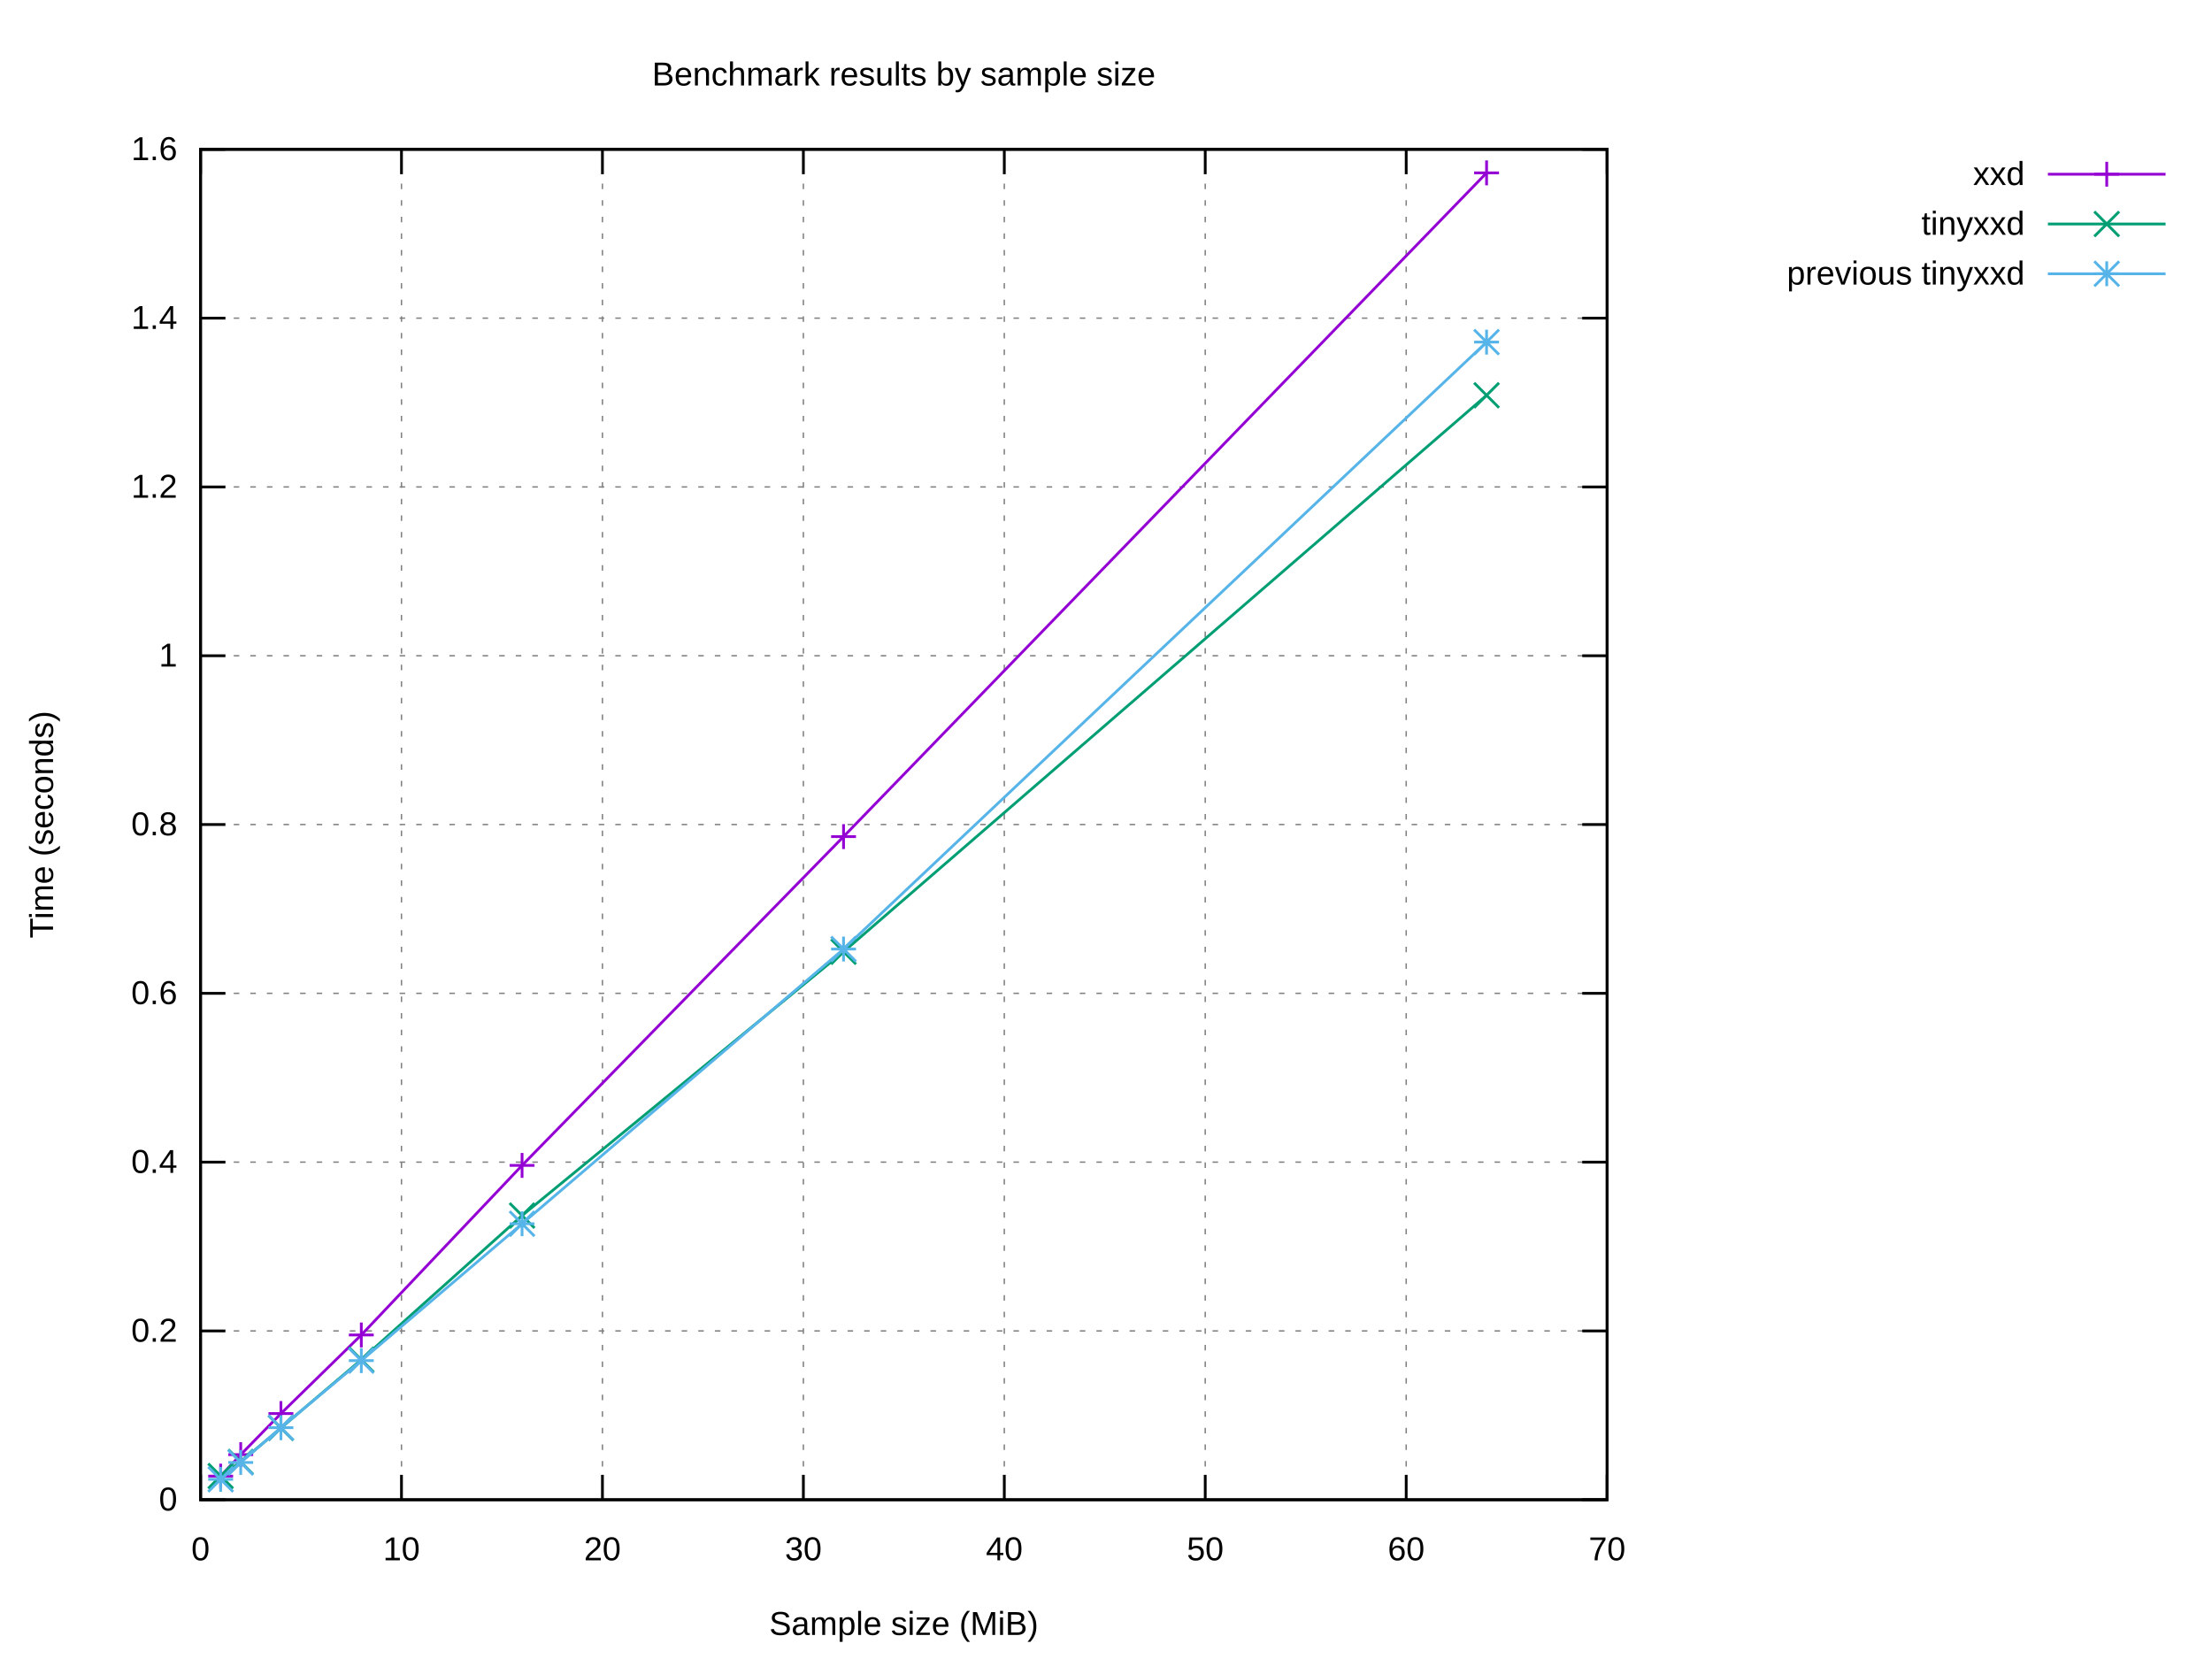
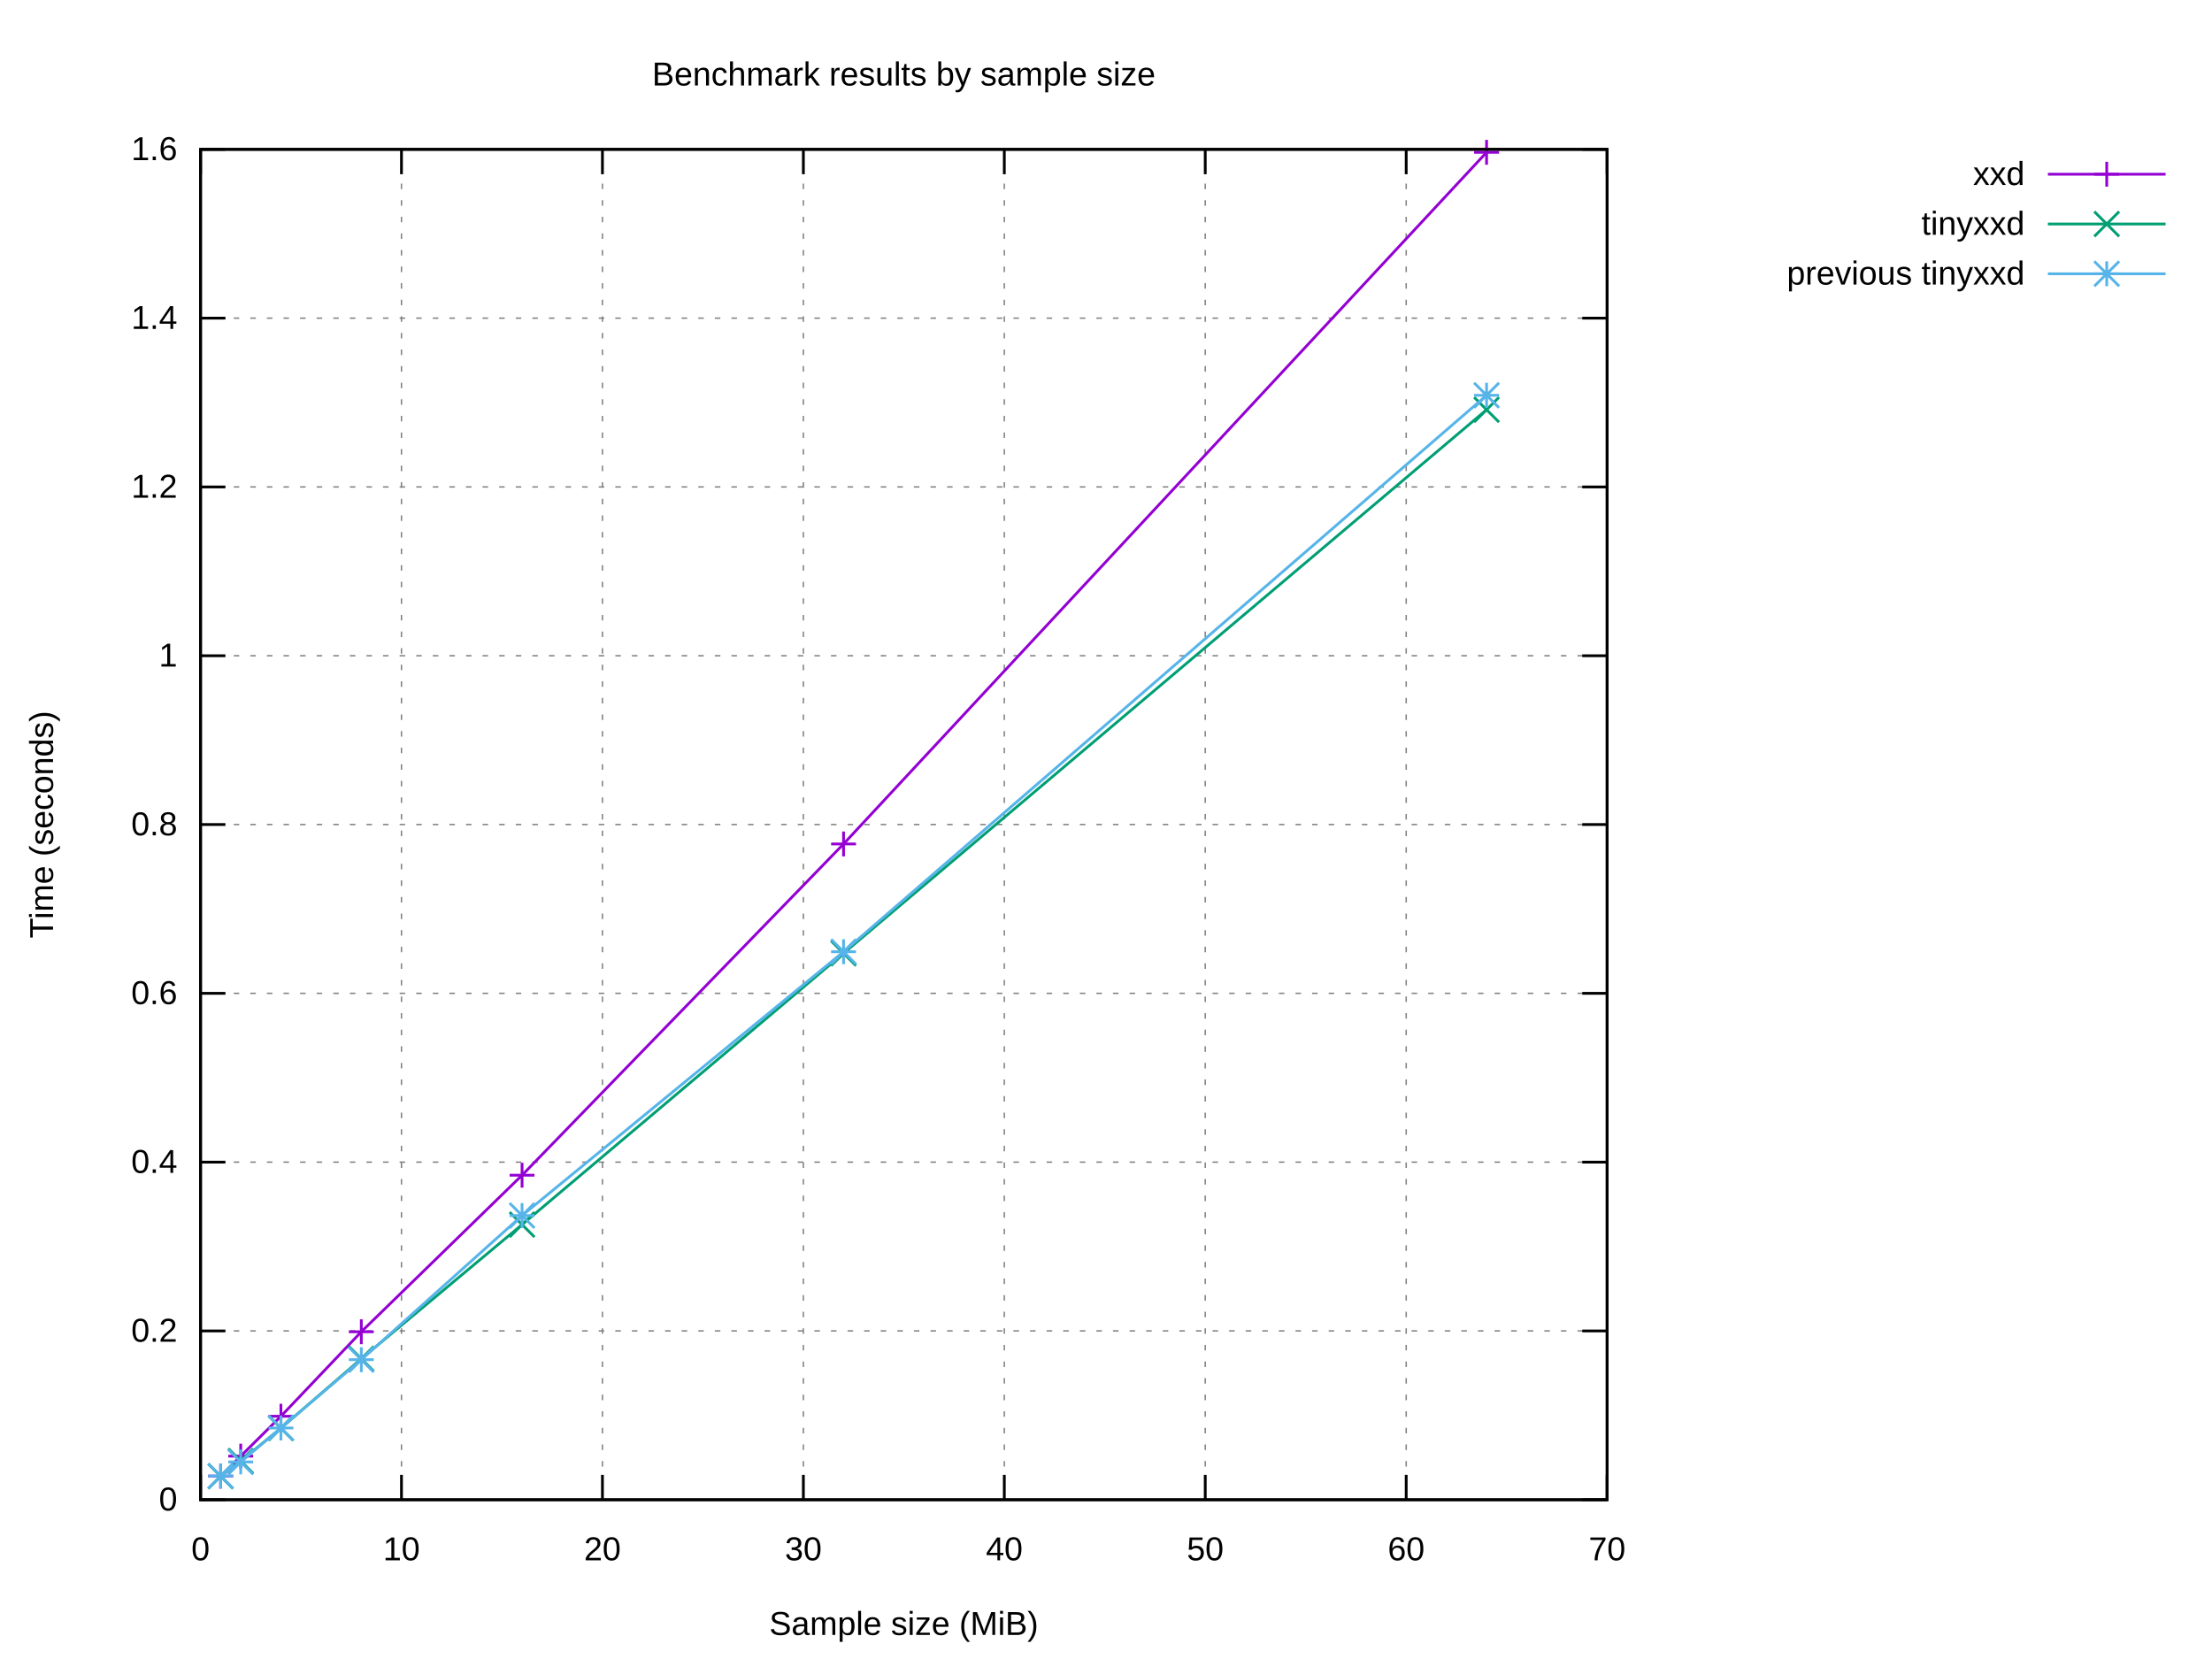
<svg xmlns="http://www.w3.org/2000/svg" xmlns:xlink="http://www.w3.org/1999/xlink" width="800" height="600" viewBox="0 0 800 600">
  <g id="gnuplot_canvas">
    <rect x="0" y="0" width="800" height="600" fill="#ffffff" />
    <defs>
      <circle id="gpDot" r="0.5" stroke-width="0.5" stroke="currentColor" />
      <path id="gpPt0" stroke-width="0.222" stroke="currentColor" d="M-1,0 h2 M0,-1 v2" />
      <path id="gpPt1" stroke-width="0.222" stroke="currentColor" d="M-1,-1 L1,1 M1,-1 L-1,1" />
      <path id="gpPt2" stroke-width="0.222" stroke="currentColor" d="M-1,0 L1,0 M0,-1 L0,1 M-1,-1 L1,1 M-1,1 L1,-1" />
      <rect id="gpPt3" stroke-width="0.222" stroke="currentColor" x="-1" y="-1" width="2" height="2" />
      <rect id="gpPt4" stroke-width="0.222" stroke="currentColor" fill="currentColor" x="-1" y="-1" width="2" height="2" />
      <circle id="gpPt5" stroke-width="0.222" stroke="currentColor" cx="0" cy="0" r="1" />
      <use xlink:href="#gpPt5" id="gpPt6" fill="currentColor" stroke="none" />
      <path id="gpPt7" stroke-width="0.222" stroke="currentColor" d="M0,-1.33 L-1.33,0.67 L1.33,0.67 z" />
      <use xlink:href="#gpPt7" id="gpPt8" fill="currentColor" stroke="none" />
      <use xlink:href="#gpPt7" id="gpPt9" stroke="currentColor" transform="rotate(180)" />
      <use xlink:href="#gpPt9" id="gpPt10" fill="currentColor" stroke="none" />
      <use xlink:href="#gpPt3" id="gpPt11" stroke="currentColor" transform="rotate(45)" />
      <use xlink:href="#gpPt11" id="gpPt12" fill="currentColor" stroke="none" />
      <path id="gpPt13" stroke-width="0.222" stroke="currentColor" d="M0,1.330 L1.265,0.411 L0.782,-1.067 L-0.782,-1.076 L-1.265,0.411 z" />
      <use xlink:href="#gpPt13" id="gpPt14" fill="currentColor" stroke="none" />
      <filter id="textbox" filterUnits="objectBoundingBox" x="0" y="0" height="1" width="1">
        <feFlood flood-color="#FFFFFF" flood-opacity="1" result="bgnd" />
        <feComposite in="SourceGraphic" in2="bgnd" operator="atop" />
      </filter>
      <filter id="greybox" filterUnits="objectBoundingBox" x="0" y="0" height="1" width="1">
        <feFlood flood-color="lightgrey" flood-opacity="1" result="grey" />
        <feComposite in="SourceGraphic" in2="grey" operator="atop" />
      </filter>
    </defs>
    <g fill="none" color="#FFFFFF" stroke="currentColor" stroke-width="1.00" stroke-linecap="butt" stroke-linejoin="miter">
</g>
    <g fill="none" color="black" stroke="currentColor" stroke-width="1.00" stroke-linecap="butt" stroke-linejoin="miter">
</g>
    <g fill="none" color="black" stroke="black" stroke-width="0.50" stroke-linecap="butt" stroke-linejoin="miter">
</g>
    <g fill="none" color="gray" stroke="currentColor" stroke-width="0.50" stroke-linecap="butt" stroke-linejoin="miter">
      <path stroke="gray" stroke-dasharray="2,4" class="gridline" d="M72.53,542.40 L581.24,542.40  " />
    </g>
    <g fill="none" color="gray" stroke="gray" stroke-width="1.00" stroke-linecap="butt" stroke-linejoin="miter">
</g>
    <g fill="none" color="black" stroke="currentColor" stroke-width="1.00" stroke-linecap="butt" stroke-linejoin="miter">
      <path stroke="black" d="M72.53,542.40 L81.53,542.40 M581.24,542.40 L572.24,542.40  " />
      <g transform="translate(64.14,546.30)" stroke="none" fill="black" font-family="Arial" font-size="12.00" text-anchor="end">
        <text>
          <tspan font-family="Arial"> 0</tspan>
        </text>
      </g>
    </g>
    <g fill="none" color="black" stroke="currentColor" stroke-width="1.00" stroke-linecap="butt" stroke-linejoin="miter">
</g>
    <g fill="none" color="black" stroke="black" stroke-width="0.50" stroke-linecap="butt" stroke-linejoin="miter">
</g>
    <g fill="none" color="gray" stroke="currentColor" stroke-width="0.50" stroke-linecap="butt" stroke-linejoin="miter">
      <path stroke="gray" stroke-dasharray="2,4" class="gridline" d="M72.53,481.35 L581.24,481.35  " />
    </g>
    <g fill="none" color="gray" stroke="gray" stroke-width="1.00" stroke-linecap="butt" stroke-linejoin="miter">
</g>
    <g fill="none" color="black" stroke="currentColor" stroke-width="1.00" stroke-linecap="butt" stroke-linejoin="miter">
      <path stroke="black" d="M72.53,481.35 L81.53,481.35 M581.24,481.35 L572.24,481.35  " />
      <g transform="translate(64.14,485.25)" stroke="none" fill="black" font-family="Arial" font-size="12.00" text-anchor="end">
        <text>
          <tspan font-family="Arial"> 0.2</tspan>
        </text>
      </g>
    </g>
    <g fill="none" color="black" stroke="currentColor" stroke-width="1.00" stroke-linecap="butt" stroke-linejoin="miter">
</g>
    <g fill="none" color="black" stroke="black" stroke-width="0.50" stroke-linecap="butt" stroke-linejoin="miter">
</g>
    <g fill="none" color="gray" stroke="currentColor" stroke-width="0.50" stroke-linecap="butt" stroke-linejoin="miter">
      <path stroke="gray" stroke-dasharray="2,4" class="gridline" d="M72.53,420.30 L581.24,420.30  " />
    </g>
    <g fill="none" color="gray" stroke="gray" stroke-width="1.00" stroke-linecap="butt" stroke-linejoin="miter">
</g>
    <g fill="none" color="black" stroke="currentColor" stroke-width="1.00" stroke-linecap="butt" stroke-linejoin="miter">
      <path stroke="black" d="M72.53,420.30 L81.53,420.30 M581.24,420.30 L572.24,420.30  " />
      <g transform="translate(64.14,424.20)" stroke="none" fill="black" font-family="Arial" font-size="12.00" text-anchor="end">
        <text>
          <tspan font-family="Arial"> 0.4</tspan>
        </text>
      </g>
    </g>
    <g fill="none" color="black" stroke="currentColor" stroke-width="1.00" stroke-linecap="butt" stroke-linejoin="miter">
</g>
    <g fill="none" color="black" stroke="black" stroke-width="0.50" stroke-linecap="butt" stroke-linejoin="miter">
</g>
    <g fill="none" color="gray" stroke="currentColor" stroke-width="0.50" stroke-linecap="butt" stroke-linejoin="miter">
      <path stroke="gray" stroke-dasharray="2,4" class="gridline" d="M72.53,359.25 L581.24,359.25  " />
    </g>
    <g fill="none" color="gray" stroke="gray" stroke-width="1.00" stroke-linecap="butt" stroke-linejoin="miter">
</g>
    <g fill="none" color="black" stroke="currentColor" stroke-width="1.00" stroke-linecap="butt" stroke-linejoin="miter">
      <path stroke="black" d="M72.53,359.25 L81.53,359.25 M581.24,359.25 L572.24,359.25  " />
      <g transform="translate(64.14,363.15)" stroke="none" fill="black" font-family="Arial" font-size="12.00" text-anchor="end">
        <text>
          <tspan font-family="Arial"> 0.6</tspan>
        </text>
      </g>
    </g>
    <g fill="none" color="black" stroke="currentColor" stroke-width="1.00" stroke-linecap="butt" stroke-linejoin="miter">
</g>
    <g fill="none" color="black" stroke="black" stroke-width="0.50" stroke-linecap="butt" stroke-linejoin="miter">
</g>
    <g fill="none" color="gray" stroke="currentColor" stroke-width="0.50" stroke-linecap="butt" stroke-linejoin="miter">
      <path stroke="gray" stroke-dasharray="2,4" class="gridline" d="M72.53,298.20 L581.24,298.20  " />
    </g>
    <g fill="none" color="gray" stroke="gray" stroke-width="1.00" stroke-linecap="butt" stroke-linejoin="miter">
</g>
    <g fill="none" color="black" stroke="currentColor" stroke-width="1.00" stroke-linecap="butt" stroke-linejoin="miter">
      <path stroke="black" d="M72.53,298.20 L81.53,298.20 M581.24,298.20 L572.24,298.20  " />
      <g transform="translate(64.14,302.10)" stroke="none" fill="black" font-family="Arial" font-size="12.00" text-anchor="end">
        <text>
          <tspan font-family="Arial"> 0.8</tspan>
        </text>
      </g>
    </g>
    <g fill="none" color="black" stroke="currentColor" stroke-width="1.00" stroke-linecap="butt" stroke-linejoin="miter">
</g>
    <g fill="none" color="black" stroke="black" stroke-width="0.50" stroke-linecap="butt" stroke-linejoin="miter">
</g>
    <g fill="none" color="gray" stroke="currentColor" stroke-width="0.50" stroke-linecap="butt" stroke-linejoin="miter">
      <path stroke="gray" stroke-dasharray="2,4" class="gridline" d="M72.53,237.16 L581.24,237.16  " />
    </g>
    <g fill="none" color="gray" stroke="gray" stroke-width="1.00" stroke-linecap="butt" stroke-linejoin="miter">
</g>
    <g fill="none" color="black" stroke="currentColor" stroke-width="1.00" stroke-linecap="butt" stroke-linejoin="miter">
      <path stroke="black" d="M72.53,237.16 L81.53,237.16 M581.24,237.16 L572.24,237.16  " />
      <g transform="translate(64.14,241.06)" stroke="none" fill="black" font-family="Arial" font-size="12.00" text-anchor="end">
        <text>
          <tspan font-family="Arial"> 1</tspan>
        </text>
      </g>
    </g>
    <g fill="none" color="black" stroke="currentColor" stroke-width="1.00" stroke-linecap="butt" stroke-linejoin="miter">
</g>
    <g fill="none" color="black" stroke="black" stroke-width="0.50" stroke-linecap="butt" stroke-linejoin="miter">
</g>
    <g fill="none" color="gray" stroke="currentColor" stroke-width="0.50" stroke-linecap="butt" stroke-linejoin="miter">
      <path stroke="gray" stroke-dasharray="2,4" class="gridline" d="M72.53,176.11 L581.24,176.11  " />
    </g>
    <g fill="none" color="gray" stroke="gray" stroke-width="1.00" stroke-linecap="butt" stroke-linejoin="miter">
</g>
    <g fill="none" color="black" stroke="currentColor" stroke-width="1.00" stroke-linecap="butt" stroke-linejoin="miter">
      <path stroke="black" d="M72.53,176.11 L81.53,176.11 M581.24,176.11 L572.24,176.11  " />
      <g transform="translate(64.14,180.01)" stroke="none" fill="black" font-family="Arial" font-size="12.00" text-anchor="end">
        <text>
          <tspan font-family="Arial"> 1.2</tspan>
        </text>
      </g>
    </g>
    <g fill="none" color="black" stroke="currentColor" stroke-width="1.00" stroke-linecap="butt" stroke-linejoin="miter">
</g>
    <g fill="none" color="black" stroke="black" stroke-width="0.50" stroke-linecap="butt" stroke-linejoin="miter">
</g>
    <g fill="none" color="gray" stroke="currentColor" stroke-width="0.50" stroke-linecap="butt" stroke-linejoin="miter">
      <path stroke="gray" stroke-dasharray="2,4" class="gridline" d="M72.53,115.06 L581.24,115.06  " />
    </g>
    <g fill="none" color="gray" stroke="gray" stroke-width="1.00" stroke-linecap="butt" stroke-linejoin="miter">
</g>
    <g fill="none" color="black" stroke="currentColor" stroke-width="1.00" stroke-linecap="butt" stroke-linejoin="miter">
      <path stroke="black" d="M72.53,115.06 L81.53,115.06 M581.24,115.06 L572.24,115.06  " />
      <g transform="translate(64.14,118.96)" stroke="none" fill="black" font-family="Arial" font-size="12.00" text-anchor="end">
        <text>
          <tspan font-family="Arial"> 1.4</tspan>
        </text>
      </g>
    </g>
    <g fill="none" color="black" stroke="currentColor" stroke-width="1.00" stroke-linecap="butt" stroke-linejoin="miter">
</g>
    <g fill="none" color="black" stroke="black" stroke-width="0.50" stroke-linecap="butt" stroke-linejoin="miter">
</g>
    <g fill="none" color="gray" stroke="currentColor" stroke-width="0.50" stroke-linecap="butt" stroke-linejoin="miter">
      <path stroke="gray" stroke-dasharray="2,4" class="gridline" d="M72.53,54.01 L581.24,54.01  " />
    </g>
    <g fill="none" color="gray" stroke="gray" stroke-width="1.00" stroke-linecap="butt" stroke-linejoin="miter">
</g>
    <g fill="none" color="black" stroke="currentColor" stroke-width="1.00" stroke-linecap="butt" stroke-linejoin="miter">
      <path stroke="black" d="M72.53,54.01 L81.53,54.01 M581.24,54.01 L572.24,54.01  " />
      <g transform="translate(64.14,57.91)" stroke="none" fill="black" font-family="Arial" font-size="12.00" text-anchor="end">
        <text>
          <tspan font-family="Arial"> 1.6</tspan>
        </text>
      </g>
    </g>
    <g fill="none" color="black" stroke="currentColor" stroke-width="1.00" stroke-linecap="butt" stroke-linejoin="miter">
</g>
    <g fill="none" color="black" stroke="black" stroke-width="0.50" stroke-linecap="butt" stroke-linejoin="miter">
</g>
    <g fill="none" color="gray" stroke="currentColor" stroke-width="0.50" stroke-linecap="butt" stroke-linejoin="miter">
      <path stroke="gray" stroke-dasharray="2,4" class="gridline" d="M72.53,542.40 L72.53,54.01  " />
    </g>
    <g fill="none" color="gray" stroke="gray" stroke-width="1.00" stroke-linecap="butt" stroke-linejoin="miter">
</g>
    <g fill="none" color="black" stroke="currentColor" stroke-width="1.00" stroke-linecap="butt" stroke-linejoin="miter">
      <path stroke="black" d="M72.53,542.40 L72.53,533.40 M72.53,54.01 L72.53,63.01  " />
      <g transform="translate(72.53,564.30)" stroke="none" fill="black" font-family="Arial" font-size="12.00" text-anchor="middle">
        <text>
          <tspan font-family="Arial"> 0</tspan>
        </text>
      </g>
    </g>
    <g fill="none" color="black" stroke="currentColor" stroke-width="1.00" stroke-linecap="butt" stroke-linejoin="miter">
</g>
    <g fill="none" color="black" stroke="black" stroke-width="0.50" stroke-linecap="butt" stroke-linejoin="miter">
</g>
    <g fill="none" color="gray" stroke="currentColor" stroke-width="0.50" stroke-linecap="butt" stroke-linejoin="miter">
      <path stroke="gray" stroke-dasharray="2,4" class="gridline" d="M145.20,542.40 L145.20,54.01  " />
    </g>
    <g fill="none" color="gray" stroke="gray" stroke-width="1.00" stroke-linecap="butt" stroke-linejoin="miter">
</g>
    <g fill="none" color="black" stroke="currentColor" stroke-width="1.00" stroke-linecap="butt" stroke-linejoin="miter">
      <path stroke="black" d="M145.20,542.40 L145.20,533.40 M145.20,54.01 L145.20,63.01  " />
      <g transform="translate(145.20,564.30)" stroke="none" fill="black" font-family="Arial" font-size="12.00" text-anchor="middle">
        <text>
          <tspan font-family="Arial"> 10</tspan>
        </text>
      </g>
    </g>
    <g fill="none" color="black" stroke="currentColor" stroke-width="1.00" stroke-linecap="butt" stroke-linejoin="miter">
</g>
    <g fill="none" color="black" stroke="black" stroke-width="0.50" stroke-linecap="butt" stroke-linejoin="miter">
</g>
    <g fill="none" color="gray" stroke="currentColor" stroke-width="0.50" stroke-linecap="butt" stroke-linejoin="miter">
      <path stroke="gray" stroke-dasharray="2,4" class="gridline" d="M217.88,542.40 L217.88,54.01  " />
    </g>
    <g fill="none" color="gray" stroke="gray" stroke-width="1.00" stroke-linecap="butt" stroke-linejoin="miter">
</g>
    <g fill="none" color="black" stroke="currentColor" stroke-width="1.00" stroke-linecap="butt" stroke-linejoin="miter">
      <path stroke="black" d="M217.88,542.40 L217.88,533.40 M217.88,54.01 L217.88,63.01  " />
      <g transform="translate(217.88,564.30)" stroke="none" fill="black" font-family="Arial" font-size="12.00" text-anchor="middle">
        <text>
          <tspan font-family="Arial"> 20</tspan>
        </text>
      </g>
    </g>
    <g fill="none" color="black" stroke="currentColor" stroke-width="1.00" stroke-linecap="butt" stroke-linejoin="miter">
</g>
    <g fill="none" color="black" stroke="black" stroke-width="0.50" stroke-linecap="butt" stroke-linejoin="miter">
</g>
    <g fill="none" color="gray" stroke="currentColor" stroke-width="0.50" stroke-linecap="butt" stroke-linejoin="miter">
      <path stroke="gray" stroke-dasharray="2,4" class="gridline" d="M290.55,542.40 L290.55,54.01  " />
    </g>
    <g fill="none" color="gray" stroke="gray" stroke-width="1.00" stroke-linecap="butt" stroke-linejoin="miter">
</g>
    <g fill="none" color="black" stroke="currentColor" stroke-width="1.00" stroke-linecap="butt" stroke-linejoin="miter">
      <path stroke="black" d="M290.55,542.40 L290.55,533.40 M290.55,54.01 L290.55,63.01  " />
      <g transform="translate(290.55,564.30)" stroke="none" fill="black" font-family="Arial" font-size="12.00" text-anchor="middle">
        <text>
          <tspan font-family="Arial"> 30</tspan>
        </text>
      </g>
    </g>
    <g fill="none" color="black" stroke="currentColor" stroke-width="1.00" stroke-linecap="butt" stroke-linejoin="miter">
</g>
    <g fill="none" color="black" stroke="black" stroke-width="0.50" stroke-linecap="butt" stroke-linejoin="miter">
</g>
    <g fill="none" color="gray" stroke="currentColor" stroke-width="0.50" stroke-linecap="butt" stroke-linejoin="miter">
      <path stroke="gray" stroke-dasharray="2,4" class="gridline" d="M363.22,542.40 L363.22,54.01  " />
    </g>
    <g fill="none" color="gray" stroke="gray" stroke-width="1.00" stroke-linecap="butt" stroke-linejoin="miter">
</g>
    <g fill="none" color="black" stroke="currentColor" stroke-width="1.00" stroke-linecap="butt" stroke-linejoin="miter">
      <path stroke="black" d="M363.22,542.40 L363.22,533.40 M363.22,54.01 L363.22,63.01  " />
      <g transform="translate(363.22,564.30)" stroke="none" fill="black" font-family="Arial" font-size="12.00" text-anchor="middle">
        <text>
          <tspan font-family="Arial"> 40</tspan>
        </text>
      </g>
    </g>
    <g fill="none" color="black" stroke="currentColor" stroke-width="1.00" stroke-linecap="butt" stroke-linejoin="miter">
</g>
    <g fill="none" color="black" stroke="black" stroke-width="0.50" stroke-linecap="butt" stroke-linejoin="miter">
</g>
    <g fill="none" color="gray" stroke="currentColor" stroke-width="0.50" stroke-linecap="butt" stroke-linejoin="miter">
      <path stroke="gray" stroke-dasharray="2,4" class="gridline" d="M435.89,542.40 L435.89,54.01  " />
    </g>
    <g fill="none" color="gray" stroke="gray" stroke-width="1.00" stroke-linecap="butt" stroke-linejoin="miter">
</g>
    <g fill="none" color="black" stroke="currentColor" stroke-width="1.00" stroke-linecap="butt" stroke-linejoin="miter">
      <path stroke="black" d="M435.89,542.40 L435.89,533.40 M435.89,54.01 L435.89,63.01  " />
      <g transform="translate(435.89,564.30)" stroke="none" fill="black" font-family="Arial" font-size="12.00" text-anchor="middle">
        <text>
          <tspan font-family="Arial"> 50</tspan>
        </text>
      </g>
    </g>
    <g fill="none" color="black" stroke="currentColor" stroke-width="1.00" stroke-linecap="butt" stroke-linejoin="miter">
</g>
    <g fill="none" color="black" stroke="black" stroke-width="0.50" stroke-linecap="butt" stroke-linejoin="miter">
</g>
    <g fill="none" color="gray" stroke="currentColor" stroke-width="0.50" stroke-linecap="butt" stroke-linejoin="miter">
      <path stroke="gray" stroke-dasharray="2,4" class="gridline" d="M508.57,542.40 L508.57,54.01  " />
    </g>
    <g fill="none" color="gray" stroke="gray" stroke-width="1.00" stroke-linecap="butt" stroke-linejoin="miter">
</g>
    <g fill="none" color="black" stroke="currentColor" stroke-width="1.00" stroke-linecap="butt" stroke-linejoin="miter">
      <path stroke="black" d="M508.57,542.40 L508.57,533.40 M508.57,54.01 L508.57,63.01  " />
      <g transform="translate(508.57,564.30)" stroke="none" fill="black" font-family="Arial" font-size="12.00" text-anchor="middle">
        <text>
          <tspan font-family="Arial"> 60</tspan>
        </text>
      </g>
    </g>
    <g fill="none" color="black" stroke="currentColor" stroke-width="1.00" stroke-linecap="butt" stroke-linejoin="miter">
</g>
    <g fill="none" color="black" stroke="black" stroke-width="0.50" stroke-linecap="butt" stroke-linejoin="miter">
</g>
    <g fill="none" color="gray" stroke="currentColor" stroke-width="0.50" stroke-linecap="butt" stroke-linejoin="miter">
      <path stroke="gray" stroke-dasharray="2,4" class="gridline" d="M581.24,542.40 L581.24,54.01  " />
    </g>
    <g fill="none" color="gray" stroke="gray" stroke-width="1.00" stroke-linecap="butt" stroke-linejoin="miter">
</g>
    <g fill="none" color="black" stroke="currentColor" stroke-width="1.00" stroke-linecap="butt" stroke-linejoin="miter">
      <path stroke="black" d="M581.24,542.40 L581.24,533.40 M581.24,54.01 L581.24,63.01  " />
      <g transform="translate(581.24,564.30)" stroke="none" fill="black" font-family="Arial" font-size="12.00" text-anchor="middle">
        <text>
          <tspan font-family="Arial"> 70</tspan>
        </text>
      </g>
    </g>
    <g fill="none" color="black" stroke="currentColor" stroke-width="1.00" stroke-linecap="butt" stroke-linejoin="miter">
</g>
    <g fill="none" color="black" stroke="currentColor" stroke-width="1.00" stroke-linecap="butt" stroke-linejoin="miter">
      <path stroke="black" d="M72.53,54.01 L72.53,542.40 L581.24,542.40 L581.24,54.01 L72.53,54.01 Z  " />
    </g>
    <g fill="none" color="black" stroke="currentColor" stroke-width="1.00" stroke-linecap="butt" stroke-linejoin="miter">
</g>
    <g id="gnuplot_plot_1">
      <g fill="none" color="black" stroke="currentColor" stroke-width="1.00" stroke-linecap="butt" stroke-linejoin="miter">
        <g transform="translate(732.26,66.91)" stroke="none" fill="black" font-family="Arial" font-size="12.00" text-anchor="end">
          <text>
            <tspan font-family="Arial">xxd</tspan>
          </text>
        </g>
      </g>
      <g fill="none" color="black" stroke="currentColor" stroke-width="1.00" stroke-linecap="butt" stroke-linejoin="miter">
-         <path stroke="rgb(148,   0, 211)" d="M740.65,63.01 L783.21,63.01 M537.64,62.52 L305.08,302.57 L188.81,421.48 L130.67,482.81 L101.60,511.23 L87.06,526.09   L79.80,533.86  " />
-         <use xlink:href="#gpPt0" transform="translate(537.64,62.52) scale(4.50)" color="rgb(148,   0, 211)" />
-         <use xlink:href="#gpPt0" transform="translate(305.08,302.57) scale(4.50)" color="rgb(148,   0, 211)" />
-         <use xlink:href="#gpPt0" transform="translate(188.81,421.48) scale(4.50)" color="rgb(148,   0, 211)" />
-         <use xlink:href="#gpPt0" transform="translate(130.67,482.81) scale(4.50)" color="rgb(148,   0, 211)" />
-         <use xlink:href="#gpPt0" transform="translate(101.60,511.23) scale(4.50)" color="rgb(148,   0, 211)" />
-         <use xlink:href="#gpPt0" transform="translate(87.06,526.09) scale(4.50)" color="rgb(148,   0, 211)" />
-         <use xlink:href="#gpPt0" transform="translate(79.80,533.86) scale(4.50)" color="rgb(148,   0, 211)" />
+         <path stroke="rgb(148,   0, 211)" d="M740.65,63.01 L783.21,63.01 M537.64,55.09 L305.08,305.23 L188.81,425.03 L130.67,481.65 L101.60,512.21 L87.06,526.63   L79.80,533.85  " />
+         <use xlink:href="#gpPt0" transform="translate(537.64,55.09) scale(4.50)" color="rgb(148,   0, 211)" />
+         <use xlink:href="#gpPt0" transform="translate(305.08,305.23) scale(4.50)" color="rgb(148,   0, 211)" />
+         <use xlink:href="#gpPt0" transform="translate(188.81,425.03) scale(4.50)" color="rgb(148,   0, 211)" />
+         <use xlink:href="#gpPt0" transform="translate(130.67,481.65) scale(4.50)" color="rgb(148,   0, 211)" />
+         <use xlink:href="#gpPt0" transform="translate(101.60,512.21) scale(4.50)" color="rgb(148,   0, 211)" />
+         <use xlink:href="#gpPt0" transform="translate(87.06,526.63) scale(4.50)" color="rgb(148,   0, 211)" />
+         <use xlink:href="#gpPt0" transform="translate(79.80,533.85) scale(4.50)" color="rgb(148,   0, 211)" />
        <use xlink:href="#gpPt0" transform="translate(761.93,63.01) scale(4.50)" color="rgb(148,   0, 211)" />
      </g>
    </g>
    <g id="gnuplot_plot_2">
      <g fill="none" color="black" stroke="currentColor" stroke-width="1.00" stroke-linecap="butt" stroke-linejoin="miter">
        <g transform="translate(732.26,84.91)" stroke="none" fill="black" font-family="Arial" font-size="12.00" text-anchor="end">
          <text>
            <tspan font-family="Arial">tinyxxd</tspan>
          </text>
        </g>
      </g>
      <g fill="none" color="black" stroke="currentColor" stroke-width="1.00" stroke-linecap="butt" stroke-linejoin="miter">
-         <path stroke="rgb(  0, 158, 115)" d="M740.65,81.01 L783.21,81.01 M537.64,142.96 L305.08,344.21 L188.81,439.62 L130.67,491.75 L101.60,516.45 L87.06,528.73   L79.80,533.82  " />
-         <use xlink:href="#gpPt1" transform="translate(537.64,142.96) scale(4.50)" color="rgb(  0, 158, 115)" />
-         <use xlink:href="#gpPt1" transform="translate(305.08,344.21) scale(4.50)" color="rgb(  0, 158, 115)" />
-         <use xlink:href="#gpPt1" transform="translate(188.81,439.62) scale(4.50)" color="rgb(  0, 158, 115)" />
-         <use xlink:href="#gpPt1" transform="translate(130.67,491.75) scale(4.50)" color="rgb(  0, 158, 115)" />
-         <use xlink:href="#gpPt1" transform="translate(101.60,516.45) scale(4.50)" color="rgb(  0, 158, 115)" />
-         <use xlink:href="#gpPt1" transform="translate(87.06,528.73) scale(4.50)" color="rgb(  0, 158, 115)" />
-         <use xlink:href="#gpPt1" transform="translate(79.80,533.82) scale(4.50)" color="rgb(  0, 158, 115)" />
+         <path stroke="rgb(  0, 158, 115)" d="M740.65,81.01 L783.21,81.01 M537.64,148.18 L305.08,344.77 L188.81,442.89 L130.67,491.42 L101.60,516.52 L87.06,528.38   L79.80,533.89  " />
+         <use xlink:href="#gpPt1" transform="translate(537.64,148.18) scale(4.50)" color="rgb(  0, 158, 115)" />
+         <use xlink:href="#gpPt1" transform="translate(305.08,344.77) scale(4.50)" color="rgb(  0, 158, 115)" />
+         <use xlink:href="#gpPt1" transform="translate(188.81,442.89) scale(4.50)" color="rgb(  0, 158, 115)" />
+         <use xlink:href="#gpPt1" transform="translate(130.67,491.42) scale(4.50)" color="rgb(  0, 158, 115)" />
+         <use xlink:href="#gpPt1" transform="translate(101.60,516.52) scale(4.50)" color="rgb(  0, 158, 115)" />
+         <use xlink:href="#gpPt1" transform="translate(87.06,528.38) scale(4.50)" color="rgb(  0, 158, 115)" />
+         <use xlink:href="#gpPt1" transform="translate(79.80,533.89) scale(4.50)" color="rgb(  0, 158, 115)" />
        <use xlink:href="#gpPt1" transform="translate(761.93,81.01) scale(4.50)" color="rgb(  0, 158, 115)" />
      </g>
    </g>
    <g id="gnuplot_plot_3">
      <g fill="none" color="black" stroke="currentColor" stroke-width="1.00" stroke-linecap="butt" stroke-linejoin="miter">
        <g transform="translate(732.26,102.91)" stroke="none" fill="black" font-family="Arial" font-size="12.00" text-anchor="end">
          <text>
            <tspan font-family="Arial">previous tinyxxd</tspan>
          </text>
        </g>
      </g>
      <g fill="none" color="black" stroke="currentColor" stroke-width="1.00" stroke-linecap="butt" stroke-linejoin="miter">
-         <path stroke="rgb( 86, 180, 233)" d="M740.65,99.01 L783.21,99.01 M537.64,123.73 L305.08,343.24 L188.81,442.58 L130.67,492.09 L101.60,516.35 L87.06,528.92   L79.80,535.02  " />
-         <use xlink:href="#gpPt2" transform="translate(537.64,123.73) scale(4.50)" color="rgb( 86, 180, 233)" />
-         <use xlink:href="#gpPt2" transform="translate(305.08,343.24) scale(4.50)" color="rgb( 86, 180, 233)" />
-         <use xlink:href="#gpPt2" transform="translate(188.81,442.58) scale(4.50)" color="rgb( 86, 180, 233)" />
-         <use xlink:href="#gpPt2" transform="translate(130.67,492.09) scale(4.50)" color="rgb( 86, 180, 233)" />
-         <use xlink:href="#gpPt2" transform="translate(101.60,516.35) scale(4.50)" color="rgb( 86, 180, 233)" />
-         <use xlink:href="#gpPt2" transform="translate(87.06,528.92) scale(4.50)" color="rgb( 86, 180, 233)" />
-         <use xlink:href="#gpPt2" transform="translate(79.80,535.02) scale(4.50)" color="rgb( 86, 180, 233)" />
+         <path stroke="rgb( 86, 180, 233)" d="M740.65,99.01 L783.21,99.01 M537.64,142.96 L305.08,344.21 L188.81,439.62 L130.67,491.75 L101.60,516.45 L87.06,528.73   L79.80,533.82  " />
+         <use xlink:href="#gpPt2" transform="translate(537.64,142.96) scale(4.50)" color="rgb( 86, 180, 233)" />
+         <use xlink:href="#gpPt2" transform="translate(305.08,344.21) scale(4.50)" color="rgb( 86, 180, 233)" />
+         <use xlink:href="#gpPt2" transform="translate(188.81,439.62) scale(4.50)" color="rgb( 86, 180, 233)" />
+         <use xlink:href="#gpPt2" transform="translate(130.67,491.75) scale(4.50)" color="rgb( 86, 180, 233)" />
+         <use xlink:href="#gpPt2" transform="translate(101.60,516.45) scale(4.50)" color="rgb( 86, 180, 233)" />
+         <use xlink:href="#gpPt2" transform="translate(87.06,528.73) scale(4.50)" color="rgb( 86, 180, 233)" />
+         <use xlink:href="#gpPt2" transform="translate(79.80,533.82) scale(4.50)" color="rgb( 86, 180, 233)" />
        <use xlink:href="#gpPt2" transform="translate(761.93,99.01) scale(4.50)" color="rgb( 86, 180, 233)" />
      </g>
    </g>
    <g fill="none" color="#FFFFFF" stroke="rgb( 86, 180, 233)" stroke-width="2.00" stroke-linecap="butt" stroke-linejoin="miter">
</g>
    <g fill="none" color="black" stroke="currentColor" stroke-width="2.00" stroke-linecap="butt" stroke-linejoin="miter">
</g>
    <g fill="none" color="black" stroke="black" stroke-width="1.00" stroke-linecap="butt" stroke-linejoin="miter">
</g>
    <g fill="none" color="black" stroke="currentColor" stroke-width="1.00" stroke-linecap="butt" stroke-linejoin="miter">
      <path stroke="black" d="M72.53,54.01 L72.53,542.40 L581.24,542.40 L581.24,54.01 L72.53,54.01 Z  " />
      <g transform="translate(19.18,298.21) rotate(270.00)" stroke="none" fill="black" font-family="Arial" font-size="12.00" text-anchor="middle">
        <text>
          <tspan font-family="Arial">Time (seconds)</tspan>
        </text>
      </g>
    </g>
    <g fill="none" color="black" stroke="currentColor" stroke-width="1.00" stroke-linecap="butt" stroke-linejoin="miter">
      <g transform="translate(326.88,591.30)" stroke="none" fill="black" font-family="Arial" font-size="12.00" text-anchor="middle">
        <text>
          <tspan font-family="Arial">Sample size (MiB)</tspan>
        </text>
      </g>
    </g>
    <g fill="none" color="black" stroke="currentColor" stroke-width="1.00" stroke-linecap="butt" stroke-linejoin="miter">
</g>
    <g fill="none" color="black" stroke="currentColor" stroke-width="1.00" stroke-linecap="butt" stroke-linejoin="miter">
      <g transform="translate(326.88,30.91)" stroke="none" fill="black" font-family="Arial" font-size="12.00" text-anchor="middle">
        <text>
          <tspan font-family="Arial">Benchmark results by sample size</tspan>
        </text>
      </g>
    </g>
    <g fill="none" color="black" stroke="currentColor" stroke-width="1.00" stroke-linecap="butt" stroke-linejoin="miter">
</g>
  </g>
</svg>
